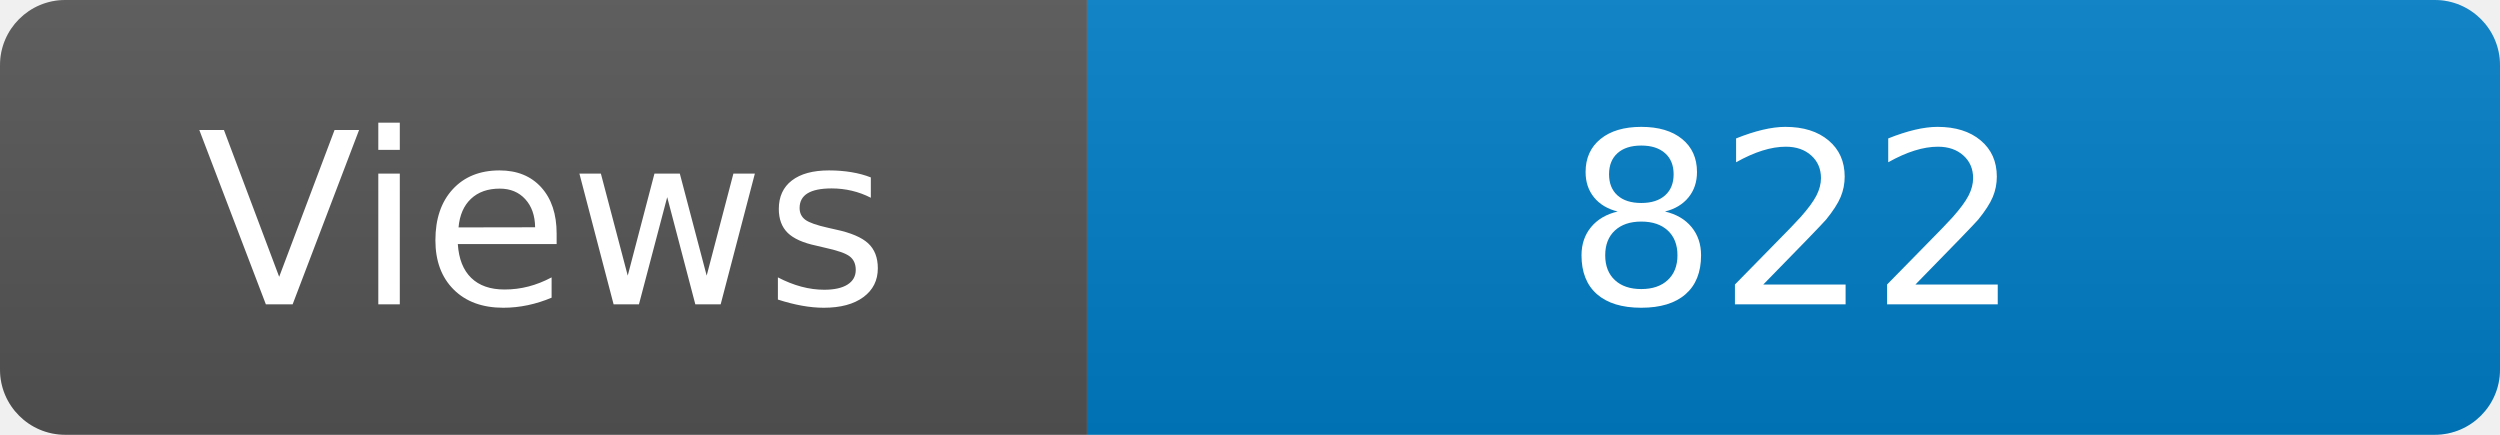
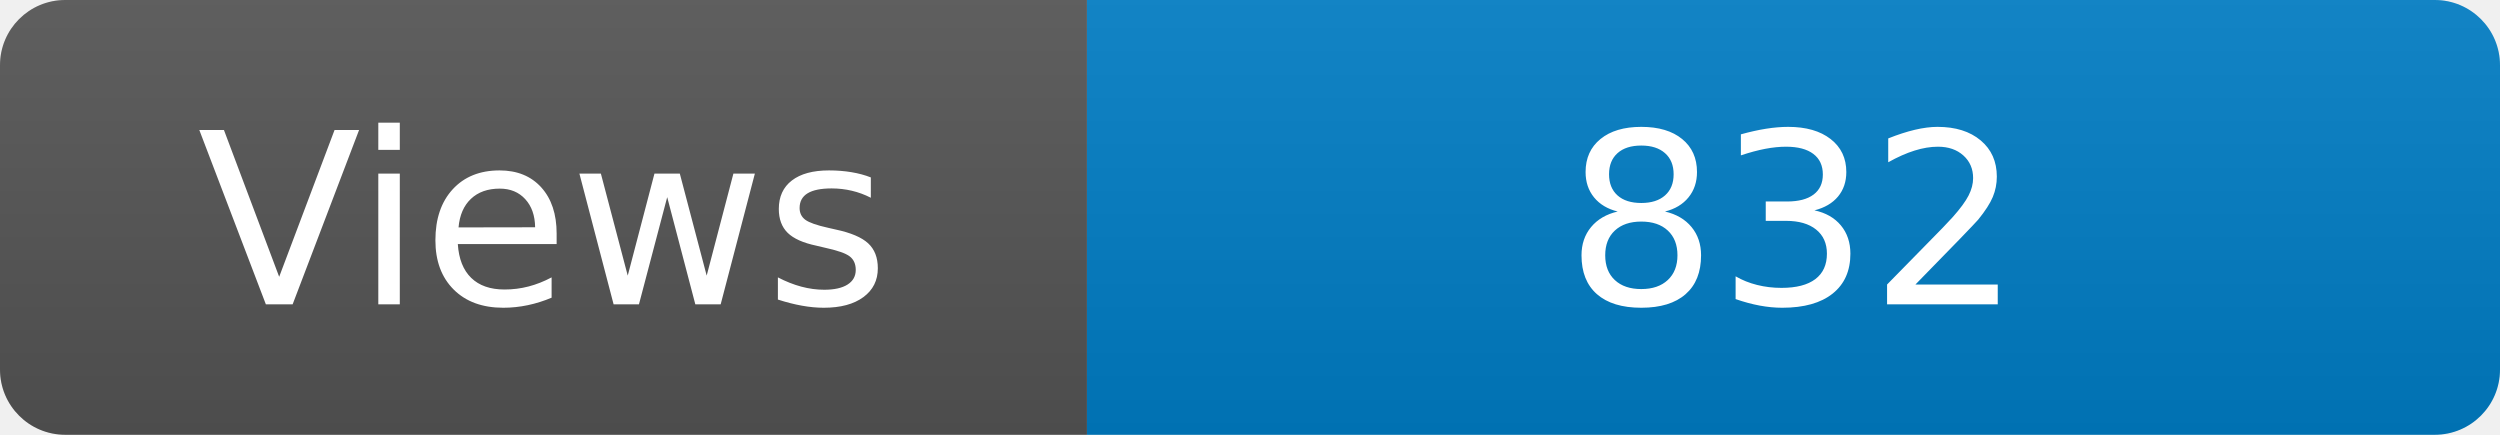
<svg xmlns="http://www.w3.org/2000/svg" width="115" height="20" role="img" aria-label="Maintained?: yes">
  <linearGradient id="s" x2="0" y2="100%">
    <stop offset="0" stop-color="#bbb" stop-opacity=".1" />
    <stop offset="1" stop-opacity=".1" />
  </linearGradient>
  <clipPath id="r">
    <rect width="115" height="20" rx="3" fill="#fff" />
  </clipPath>
  <g clip-path="url(#r)">
    <rect width="50" height="20" fill="#555" />
    <rect x="50" width="160" height="20" fill="#007ec6" />
    <rect width="115" height="20" fill="url(#s)" />
  </g>
  <g fill="#fff" text-anchor="middle" font-family="Verdana,Geneva,DejaVu Sans,sans-serif" font-size="110">
    <text x="250" y="140" transform="scale(.1)" fill="#fff">Views</text>
-     <text x="825" y="140" transform="scale(.1)" fill="#fff">822</text>
+     <text x="825" y="140" transform="scale(.1)" fill="#fff">832</text>
  </g>
</svg>
